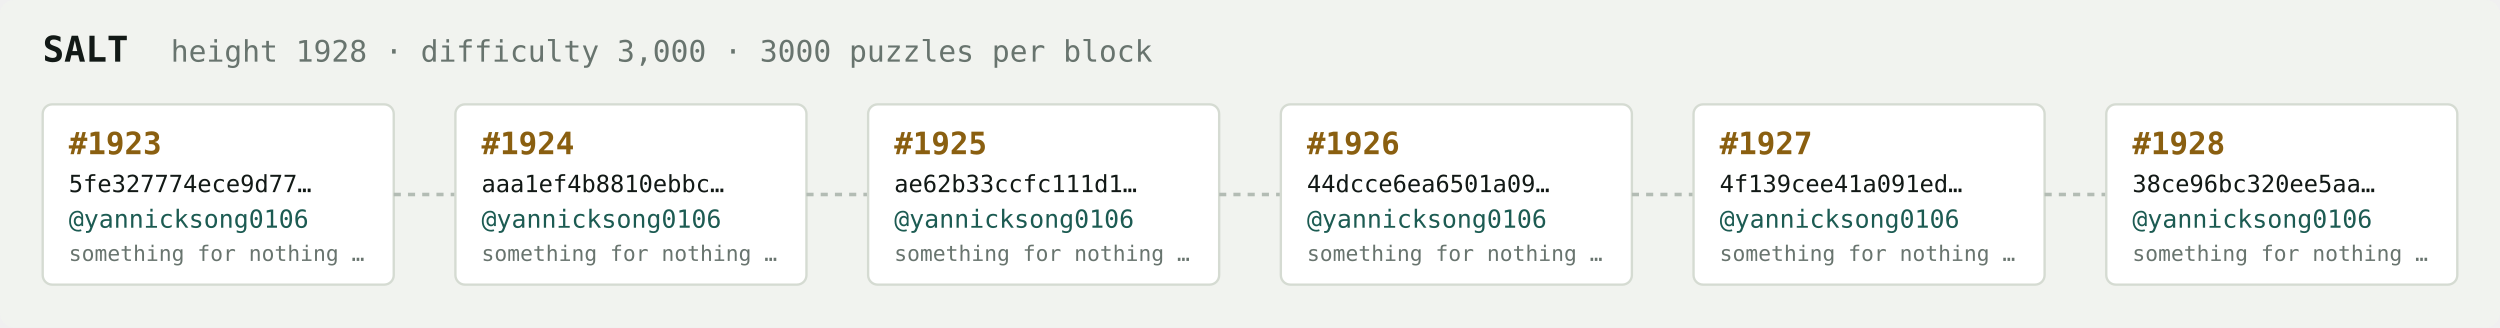
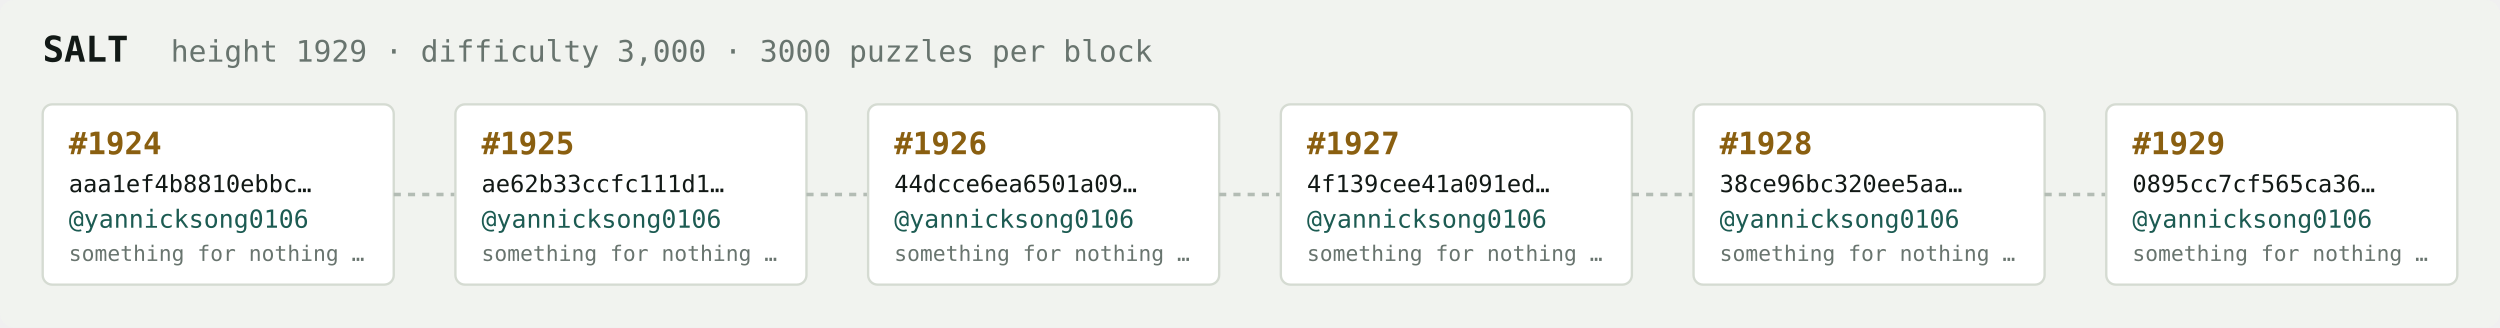
<svg xmlns="http://www.w3.org/2000/svg" width="1054" height="138" viewBox="0 0 1054 138" font-family="ui-monospace,SFMono-Regular,Menlo,monospace">
  <rect fill="#f1f3ef" width="1054" height="138" rx="6" />
  <text x="18" y="26" fill="#121916" font-size="15" font-weight="700">SALT</text>
-   <text x="72" y="26" fill="#68746e" font-size="12.5">height 1928 · difficulty 3,000 · 3000 puzzles per block</text>
+   <text x="72" y="26" fill="#68746e" font-size="12.5">height 1929 · difficulty 3,000 · 3000 puzzles per block</text>
  <rect x="18" y="44" width="148" height="76" rx="4" fill="#ffffff" stroke="#d5dbd2" stroke-width="1" />
-   <text x="29" y="65" fill="#8a5f10" font-size="13" font-weight="700">#1923</text>
-   <text x="29" y="81" fill="#121916" font-size="10">5fe327774ece9d77…</text>
+   <text x="29" y="65" fill="#8a5f10" font-size="13" font-weight="700">#1924</text>
+   <text x="29" y="81" fill="#121916" font-size="10">aaa1ef4b8810ebbc…</text>
  <text x="29" y="96" fill="#1c5b52" font-size="10.5">@yannicksong0106</text>
  <text x="29" y="110" fill="#68746e" font-size="9">something for nothing …</text>
  <line x1="166" y1="82.0" x2="192" y2="82.0" stroke="#b3bcb4" stroke-width="1.5" stroke-dasharray="3 3" />
  <rect x="192" y="44" width="148" height="76" rx="4" fill="#ffffff" stroke="#d5dbd2" stroke-width="1" />
-   <text x="203" y="65" fill="#8a5f10" font-size="13" font-weight="700">#1924</text>
-   <text x="203" y="81" fill="#121916" font-size="10">aaa1ef4b8810ebbc…</text>
+   <text x="203" y="65" fill="#8a5f10" font-size="13" font-weight="700">#1925</text>
+   <text x="203" y="81" fill="#121916" font-size="10">ae62b33ccfc111d1…</text>
  <text x="203" y="96" fill="#1c5b52" font-size="10.5">@yannicksong0106</text>
  <text x="203" y="110" fill="#68746e" font-size="9">something for nothing …</text>
  <line x1="340" y1="82.0" x2="366" y2="82.0" stroke="#b3bcb4" stroke-width="1.5" stroke-dasharray="3 3" />
  <rect x="366" y="44" width="148" height="76" rx="4" fill="#ffffff" stroke="#d5dbd2" stroke-width="1" />
-   <text x="377" y="65" fill="#8a5f10" font-size="13" font-weight="700">#1925</text>
-   <text x="377" y="81" fill="#121916" font-size="10">ae62b33ccfc111d1…</text>
+   <text x="377" y="65" fill="#8a5f10" font-size="13" font-weight="700">#1926</text>
+   <text x="377" y="81" fill="#121916" font-size="10">44dcce6ea6501a09…</text>
  <text x="377" y="96" fill="#1c5b52" font-size="10.5">@yannicksong0106</text>
  <text x="377" y="110" fill="#68746e" font-size="9">something for nothing …</text>
  <line x1="514" y1="82.0" x2="540" y2="82.0" stroke="#b3bcb4" stroke-width="1.5" stroke-dasharray="3 3" />
  <rect x="540" y="44" width="148" height="76" rx="4" fill="#ffffff" stroke="#d5dbd2" stroke-width="1" />
-   <text x="551" y="65" fill="#8a5f10" font-size="13" font-weight="700">#1926</text>
-   <text x="551" y="81" fill="#121916" font-size="10">44dcce6ea6501a09…</text>
+   <text x="551" y="65" fill="#8a5f10" font-size="13" font-weight="700">#1927</text>
+   <text x="551" y="81" fill="#121916" font-size="10">4f139cee41a091ed…</text>
  <text x="551" y="96" fill="#1c5b52" font-size="10.5">@yannicksong0106</text>
  <text x="551" y="110" fill="#68746e" font-size="9">something for nothing …</text>
  <line x1="688" y1="82.0" x2="714" y2="82.0" stroke="#b3bcb4" stroke-width="1.5" stroke-dasharray="3 3" />
  <rect x="714" y="44" width="148" height="76" rx="4" fill="#ffffff" stroke="#d5dbd2" stroke-width="1" />
-   <text x="725" y="65" fill="#8a5f10" font-size="13" font-weight="700">#1927</text>
-   <text x="725" y="81" fill="#121916" font-size="10">4f139cee41a091ed…</text>
+   <text x="725" y="65" fill="#8a5f10" font-size="13" font-weight="700">#1928</text>
+   <text x="725" y="81" fill="#121916" font-size="10">38ce96bc320ee5aa…</text>
  <text x="725" y="96" fill="#1c5b52" font-size="10.5">@yannicksong0106</text>
  <text x="725" y="110" fill="#68746e" font-size="9">something for nothing …</text>
  <line x1="862" y1="82.0" x2="888" y2="82.0" stroke="#b3bcb4" stroke-width="1.5" stroke-dasharray="3 3" />
  <rect x="888" y="44" width="148" height="76" rx="4" fill="#ffffff" stroke="#d5dbd2" stroke-width="1" />
-   <text x="899" y="65" fill="#8a5f10" font-size="13" font-weight="700">#1928</text>
-   <text x="899" y="81" fill="#121916" font-size="10">38ce96bc320ee5aa…</text>
+   <text x="899" y="65" fill="#8a5f10" font-size="13" font-weight="700">#1929</text>
+   <text x="899" y="81" fill="#121916" font-size="10">0895cc7cf565ca36…</text>
  <text x="899" y="96" fill="#1c5b52" font-size="10.5">@yannicksong0106</text>
  <text x="899" y="110" fill="#68746e" font-size="9">something for nothing …</text>
</svg>
